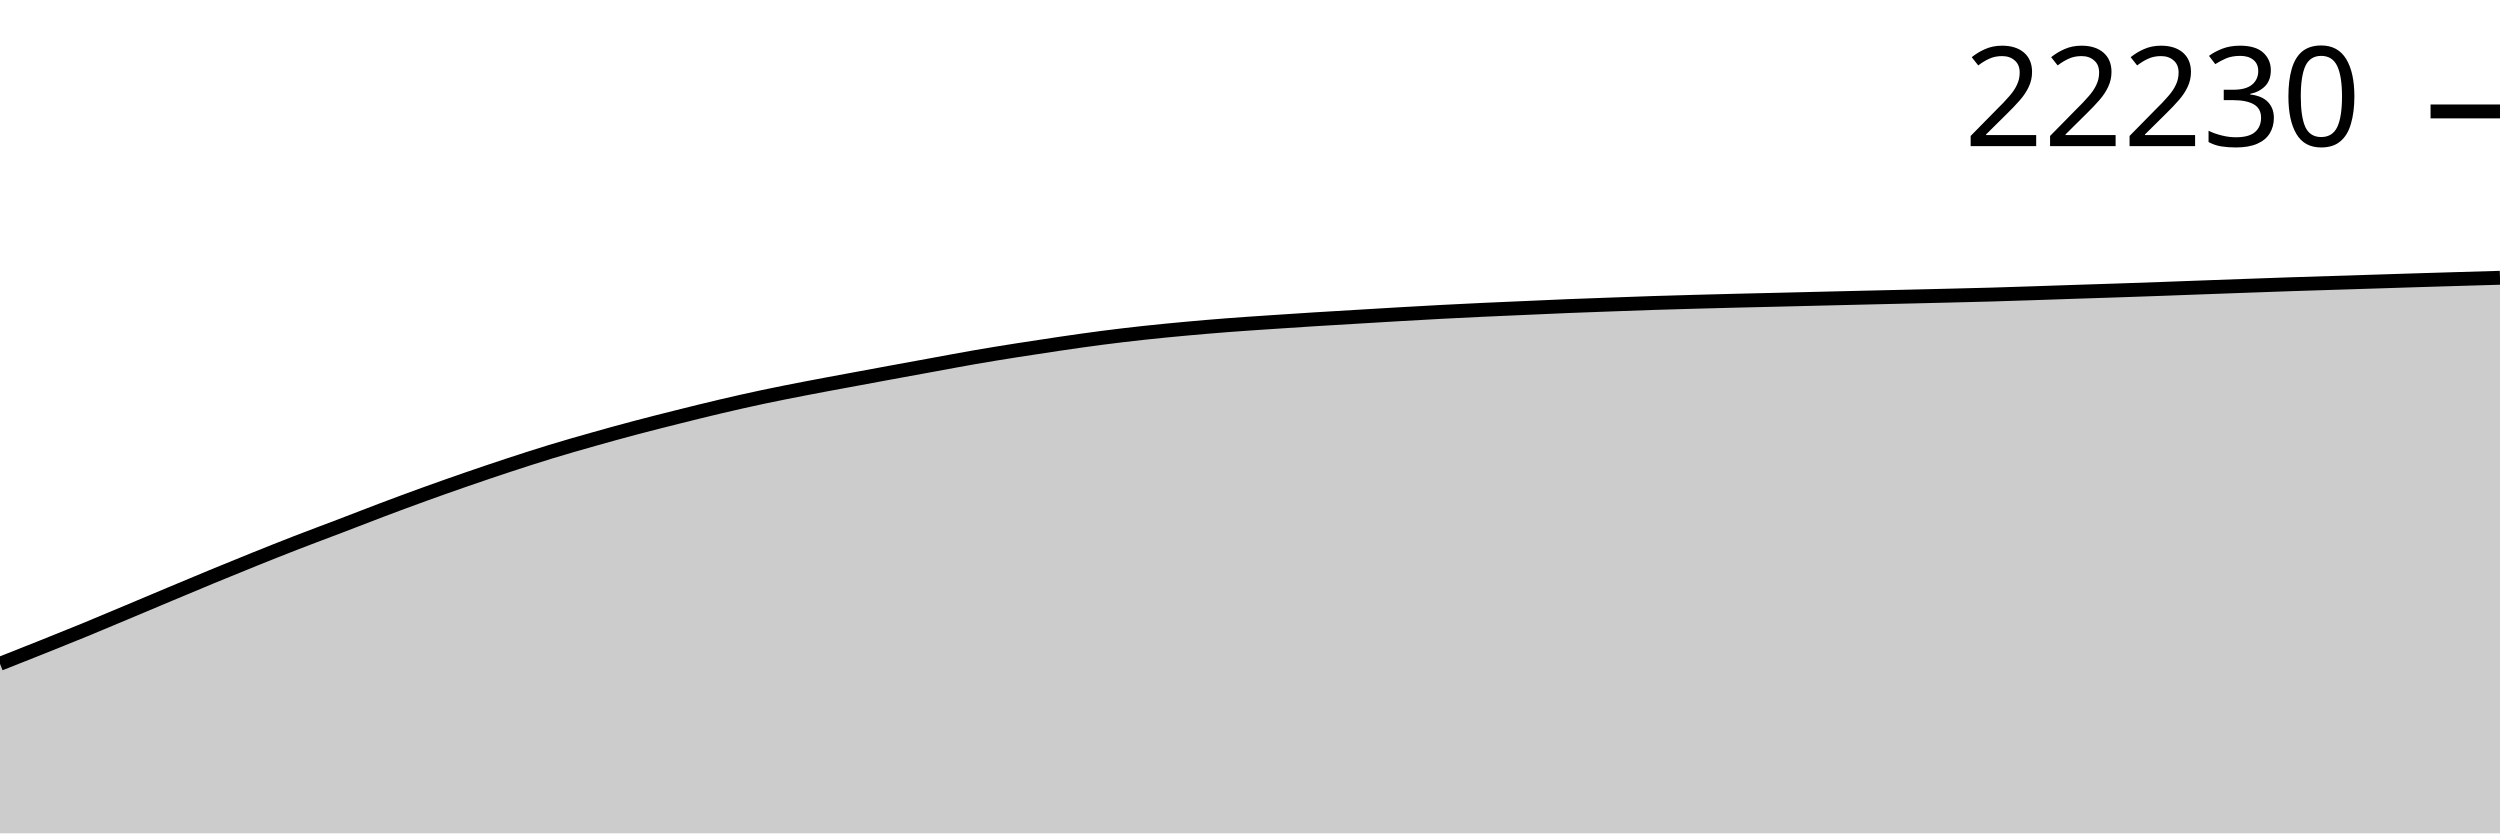
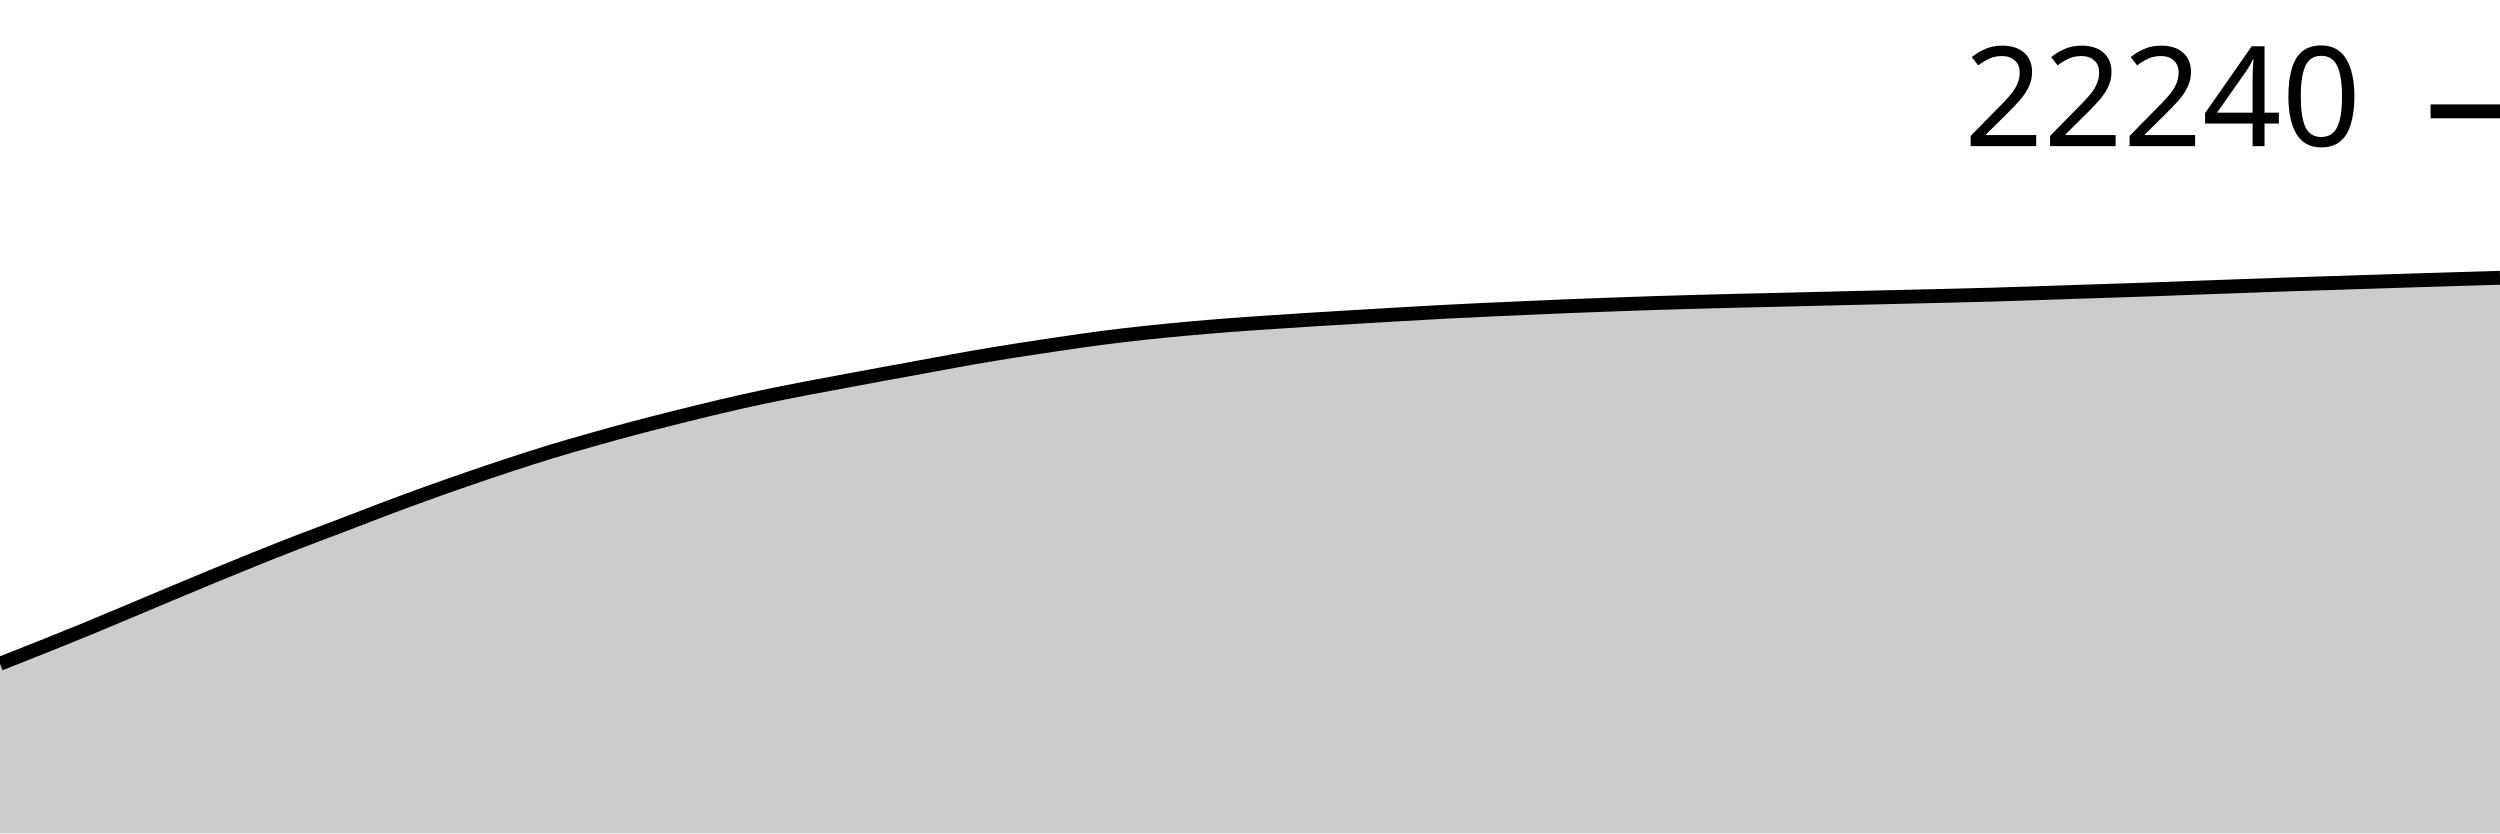
<svg xmlns="http://www.w3.org/2000/svg" viewBox="0 0 180 60">
  <g transform="translate(0,20)">
-     <path class="area" fill="rgba(0, 0, 0, 0.2)" d="M0,27.792C1.017,27.39,2.034,26.989,3.051,26.582C4.068,26.175,5.085,25.769,6.102,25.351C7.119,24.933,8.136,24.501,9.153,24.075C10.169,23.648,11.186,23.218,12.203,22.792C13.22,22.366,14.237,21.938,15.254,21.518C16.271,21.099,17.288,20.682,18.305,20.273C19.322,19.864,20.339,19.458,21.356,19.063C22.373,18.668,23.39,18.293,24.407,17.905C25.424,17.516,26.441,17.116,27.458,16.733C28.475,16.349,29.492,15.971,30.508,15.603C31.525,15.235,32.542,14.876,33.559,14.524C34.576,14.173,35.593,13.828,36.61,13.493C37.627,13.159,38.644,12.829,39.661,12.519C40.678,12.208,41.695,11.919,42.712,11.631C43.729,11.344,44.746,11.063,45.763,10.793C46.78,10.524,47.797,10.268,48.814,10.014C49.831,9.76,50.847,9.506,51.864,9.268C52.881,9.029,53.898,8.799,54.915,8.583C55.932,8.367,56.949,8.168,57.966,7.971C58.983,7.773,60,7.588,61.017,7.399C62.034,7.209,63.051,7.021,64.068,6.834C65.085,6.647,66.102,6.461,67.119,6.276C68.136,6.09,69.153,5.897,70.169,5.72C71.186,5.544,72.203,5.38,73.22,5.219C74.237,5.058,75.254,4.904,76.271,4.755C77.288,4.606,78.305,4.459,79.322,4.327C80.339,4.195,81.356,4.075,82.373,3.964C83.39,3.854,84.407,3.756,85.424,3.663C86.441,3.57,87.458,3.484,88.475,3.406C89.492,3.328,90.508,3.263,91.525,3.194C92.542,3.126,93.559,3.058,94.576,2.994C95.593,2.93,96.61,2.872,97.627,2.811C98.644,2.75,99.661,2.688,100.678,2.629C101.695,2.571,102.712,2.511,103.729,2.458C104.746,2.404,105.763,2.354,106.78,2.307C107.797,2.259,108.814,2.218,109.831,2.173C110.847,2.128,111.864,2.08,112.881,2.039C113.898,1.997,114.915,1.962,115.932,1.926C116.949,1.889,117.966,1.85,118.983,1.817C120,1.784,121.017,1.756,122.034,1.728C123.051,1.7,124.068,1.673,125.085,1.648C126.102,1.623,127.119,1.602,128.136,1.577C129.153,1.553,130.169,1.527,131.186,1.502C132.203,1.477,133.22,1.453,134.237,1.429C135.254,1.405,136.271,1.382,137.288,1.358C138.305,1.334,139.322,1.31,140.339,1.285C141.356,1.26,142.373,1.237,143.39,1.208C144.407,1.179,145.424,1.144,146.441,1.111C147.458,1.078,148.475,1.041,149.492,1.008C150.508,0.974,151.525,0.943,152.542,0.909C153.559,0.875,154.576,0.839,155.593,0.803C156.61,0.766,157.627,0.727,158.644,0.69C159.661,0.652,160.678,0.616,161.695,0.579C162.712,0.543,163.729,0.505,164.746,0.471C165.763,0.437,166.78,0.406,167.797,0.374C168.814,0.342,169.831,0.31,170.847,0.278C171.864,0.246,172.881,0.213,173.898,0.181C174.915,0.15,175.932,0.12,176.949,0.089C177.966,0.059,178.983,0.03,180,0L180,40C178.983,40,177.966,40,176.949,40C175.932,40,174.915,40,173.898,40C172.881,40,171.864,40,170.847,40C169.831,40,168.814,40,167.797,40C166.78,40,165.763,40,164.746,40C163.729,40,162.712,40,161.695,40C160.678,40,159.661,40,158.644,40C157.627,40,156.61,40,155.593,40C154.576,40,153.559,40,152.542,40C151.525,40,150.508,40,149.492,40C148.475,40,147.458,40,146.441,40C145.424,40,144.407,40,143.39,40C142.373,40,141.356,40,140.339,40C139.322,40,138.305,40,137.288,40C136.271,40,135.254,40,134.237,40C133.22,40,132.203,40,131.186,40C130.169,40,129.153,40,128.136,40C127.119,40,126.102,40,125.085,40C124.068,40,123.051,40,122.034,40C121.017,40,120,40,118.983,40C117.966,40,116.949,40,115.932,40C114.915,40,113.898,40,112.881,40C111.864,40,110.847,40,109.831,40C108.814,40,107.797,40,106.78,40C105.763,40,104.746,40,103.729,40C102.712,40,101.695,40,100.678,40C99.661,40,98.644,40,97.627,40C96.61,40,95.593,40,94.576,40C93.559,40,92.542,40,91.525,40C90.508,40,89.492,40,88.475,40C87.458,40,86.441,40,85.424,40C84.407,40,83.39,40,82.373,40C81.356,40,80.339,40,79.322,40C78.305,40,77.288,40,76.271,40C75.254,40,74.237,40,73.22,40C72.203,40,71.186,40,70.169,40C69.153,40,68.136,40,67.119,40C66.102,40,65.085,40,64.068,40C63.051,40,62.034,40,61.017,40C60,40,58.983,40,57.966,40C56.949,40,55.932,40,54.915,40C53.898,40,52.881,40,51.864,40C50.847,40,49.831,40,48.814,40C47.797,40,46.78,40,45.763,40C44.746,40,43.729,40,42.712,40C41.695,40,40.678,40,39.661,40C38.644,40,37.627,40,36.61,40C35.593,40,34.576,40,33.559,40C32.542,40,31.525,40,30.508,40C29.492,40,28.475,40,27.458,40C26.441,40,25.424,40,24.407,40C23.39,40,22.373,40,21.356,40C20.339,40,19.322,40,18.305,40C17.288,40,16.271,40,15.254,40C14.237,40,13.22,40,12.203,40C11.186,40,10.169,40,9.153,40C8.136,40,7.119,40,6.102,40C5.085,40,4.068,40,3.051,40C2.034,40,1.017,40,0,40Z" />
-     <path class="line" stroke="black" fill="none" d="M0,27.792C1.017,27.39,2.034,26.989,3.051,26.582C4.068,26.175,5.085,25.769,6.102,25.351C7.119,24.933,8.136,24.501,9.153,24.075C10.169,23.648,11.186,23.218,12.203,22.792C13.22,22.366,14.237,21.938,15.254,21.518C16.271,21.099,17.288,20.682,18.305,20.273C19.322,19.864,20.339,19.458,21.356,19.063C22.373,18.668,23.39,18.293,24.407,17.905C25.424,17.516,26.441,17.116,27.458,16.733C28.475,16.349,29.492,15.971,30.508,15.603C31.525,15.235,32.542,14.876,33.559,14.524C34.576,14.173,35.593,13.828,36.61,13.493C37.627,13.159,38.644,12.829,39.661,12.519C40.678,12.208,41.695,11.919,42.712,11.631C43.729,11.344,44.746,11.063,45.763,10.793C46.78,10.524,47.797,10.268,48.814,10.014C49.831,9.76,50.847,9.506,51.864,9.268C52.881,9.029,53.898,8.799,54.915,8.583C55.932,8.367,56.949,8.168,57.966,7.971C58.983,7.773,60,7.588,61.017,7.399C62.034,7.209,63.051,7.021,64.068,6.834C65.085,6.647,66.102,6.461,67.119,6.276C68.136,6.09,69.153,5.897,70.169,5.72C71.186,5.544,72.203,5.38,73.22,5.219C74.237,5.058,75.254,4.904,76.271,4.755C77.288,4.606,78.305,4.459,79.322,4.327C80.339,4.195,81.356,4.075,82.373,3.964C83.39,3.854,84.407,3.756,85.424,3.663C86.441,3.57,87.458,3.484,88.475,3.406C89.492,3.328,90.508,3.263,91.525,3.194C92.542,3.126,93.559,3.058,94.576,2.994C95.593,2.93,96.61,2.872,97.627,2.811C98.644,2.75,99.661,2.688,100.678,2.629C101.695,2.571,102.712,2.511,103.729,2.458C104.746,2.404,105.763,2.354,106.78,2.307C107.797,2.259,108.814,2.218,109.831,2.173C110.847,2.128,111.864,2.08,112.881,2.039C113.898,1.997,114.915,1.962,115.932,1.926C116.949,1.889,117.966,1.85,118.983,1.817C120,1.784,121.017,1.756,122.034,1.728C123.051,1.7,124.068,1.673,125.085,1.648C126.102,1.623,127.119,1.602,128.136,1.577C129.153,1.553,130.169,1.527,131.186,1.502C132.203,1.477,133.22,1.453,134.237,1.429C135.254,1.405,136.271,1.382,137.288,1.358C138.305,1.334,139.322,1.31,140.339,1.285C141.356,1.26,142.373,1.237,143.39,1.208C144.407,1.179,145.424,1.144,146.441,1.111C147.458,1.078,148.475,1.041,149.492,1.008C150.508,0.974,151.525,0.943,152.542,0.909C153.559,0.875,154.576,0.839,155.593,0.803C156.61,0.766,157.627,0.727,158.644,0.69C159.661,0.652,160.678,0.616,161.695,0.579C162.712,0.543,163.729,0.505,164.746,0.471C165.763,0.437,166.78,0.406,167.797,0.374C168.814,0.342,169.831,0.31,170.847,0.278C171.864,0.246,172.881,0.213,173.898,0.181C174.915,0.15,175.932,0.12,176.949,0.089C177.966,0.059,178.983,0.03,180,0" />
-     <path class="axis-ceiling" stroke-width="1" stroke="black" fill="none" d="M175,-11.977L180,-11.977" />
-     <text class="axis-ceiling-label" font-family="sans-serif" text-anchor="end" font-size="10px" x="170" y="-9.477">22230</text>
+     <path class="area" fill="rgba(0, 0, 0, 0.2)" d="M0,27.789C1.017,27.388,2.034,26.986,3.051,26.58C4.068,26.173,5.085,25.767,6.102,25.349C7.119,24.931,8.136,24.5,9.153,24.073C10.169,23.647,11.186,23.217,12.203,22.791C13.22,22.365,14.237,21.937,15.254,21.518C16.271,21.098,17.288,20.682,18.305,20.273C19.322,19.864,20.339,19.458,21.356,19.063C22.373,18.669,23.39,18.294,24.407,17.906C25.424,17.517,26.441,17.117,27.458,16.734C28.475,16.35,29.492,15.972,30.508,15.604C31.525,15.236,32.542,14.878,33.559,14.526C34.576,14.175,35.593,13.83,36.61,13.496C37.627,13.162,38.644,12.832,39.661,12.521C40.678,12.211,41.695,11.922,42.712,11.634C43.729,11.347,44.746,11.066,45.763,10.797C46.78,10.527,47.797,10.272,48.814,10.018C49.831,9.764,50.847,9.51,51.864,9.272C52.881,9.033,53.898,8.803,54.915,8.587C55.932,8.371,56.949,8.172,57.966,7.975C58.983,7.778,60,7.593,61.017,7.403C62.034,7.214,63.051,7.026,64.068,6.838C65.085,6.651,66.102,6.466,67.119,6.281C68.136,6.095,69.153,5.901,70.169,5.725C71.186,5.549,72.203,5.385,73.22,5.224C74.237,5.063,75.254,4.909,76.271,4.761C77.288,4.612,78.305,4.464,79.322,4.332C80.339,4.2,81.356,4.08,82.373,3.97C83.39,3.859,84.407,3.762,85.424,3.669C86.441,3.576,87.458,3.49,88.475,3.412C89.492,3.334,90.508,3.269,91.525,3.2C92.542,3.132,93.559,3.064,94.576,3C95.593,2.936,96.61,2.878,97.627,2.817C98.644,2.756,99.661,2.694,100.678,2.636C101.695,2.577,102.712,2.518,103.729,2.464C104.746,2.41,105.763,2.361,106.78,2.313C107.797,2.266,108.814,2.224,109.831,2.179C110.847,2.134,111.864,2.086,112.881,2.045C113.898,2.004,114.915,1.969,115.932,1.932C116.949,1.895,117.966,1.857,118.983,1.824C120,1.791,121.017,1.763,122.034,1.734C123.051,1.706,124.068,1.679,125.085,1.654C126.102,1.629,127.119,1.608,128.136,1.584C129.153,1.559,130.169,1.533,131.186,1.508C132.203,1.484,133.22,1.459,134.237,1.435C135.254,1.412,136.271,1.389,137.288,1.365C138.305,1.341,139.322,1.317,140.339,1.292C141.356,1.267,142.373,1.243,143.39,1.214C144.407,1.185,145.424,1.151,146.441,1.118C147.458,1.084,148.475,1.048,149.492,1.014C150.508,0.981,151.525,0.95,152.542,0.915C153.559,0.881,154.576,0.846,155.593,0.81C156.61,0.773,157.627,0.734,158.644,0.697C159.661,0.659,160.678,0.622,161.695,0.586C162.712,0.549,163.729,0.512,164.746,0.478C165.763,0.444,166.78,0.414,167.797,0.381C168.814,0.349,169.831,0.315,170.847,0.282C171.864,0.25,172.881,0.218,173.898,0.186C174.915,0.154,175.932,0.123,176.949,0.092C177.966,0.061,178.983,0.03,180,0L180,40C178.983,40,177.966,40,176.949,40C175.932,40,174.915,40,173.898,40C172.881,40,171.864,40,170.847,40C169.831,40,168.814,40,167.797,40C166.78,40,165.763,40,164.746,40C163.729,40,162.712,40,161.695,40C160.678,40,159.661,40,158.644,40C157.627,40,156.61,40,155.593,40C154.576,40,153.559,40,152.542,40C151.525,40,150.508,40,149.492,40C148.475,40,147.458,40,146.441,40C145.424,40,144.407,40,143.39,40C142.373,40,141.356,40,140.339,40C139.322,40,138.305,40,137.288,40C136.271,40,135.254,40,134.237,40C133.22,40,132.203,40,131.186,40C130.169,40,129.153,40,128.136,40C127.119,40,126.102,40,125.085,40C124.068,40,123.051,40,122.034,40C121.017,40,120,40,118.983,40C117.966,40,116.949,40,115.932,40C114.915,40,113.898,40,112.881,40C111.864,40,110.847,40,109.831,40C108.814,40,107.797,40,106.78,40C105.763,40,104.746,40,103.729,40C102.712,40,101.695,40,100.678,40C99.661,40,98.644,40,97.627,40C96.61,40,95.593,40,94.576,40C93.559,40,92.542,40,91.525,40C90.508,40,89.492,40,88.475,40C87.458,40,86.441,40,85.424,40C84.407,40,83.39,40,82.373,40C81.356,40,80.339,40,79.322,40C78.305,40,77.288,40,76.271,40C75.254,40,74.237,40,73.22,40C72.203,40,71.186,40,70.169,40C69.153,40,68.136,40,67.119,40C66.102,40,65.085,40,64.068,40C63.051,40,62.034,40,61.017,40C60,40,58.983,40,57.966,40C56.949,40,55.932,40,54.915,40C53.898,40,52.881,40,51.864,40C50.847,40,49.831,40,48.814,40C47.797,40,46.78,40,45.763,40C44.746,40,43.729,40,42.712,40C41.695,40,40.678,40,39.661,40C38.644,40,37.627,40,36.61,40C35.593,40,34.576,40,33.559,40C32.542,40,31.525,40,30.508,40C29.492,40,28.475,40,27.458,40C26.441,40,25.424,40,24.407,40C23.39,40,22.373,40,21.356,40C20.339,40,19.322,40,18.305,40C17.288,40,16.271,40,15.254,40C14.237,40,13.22,40,12.203,40C11.186,40,10.169,40,9.153,40C8.136,40,7.119,40,6.102,40C5.085,40,4.068,40,3.051,40C2.034,40,1.017,40,0,40Z" />
+     <path class="line" stroke="black" fill="none" d="M0,27.789C1.017,27.388,2.034,26.986,3.051,26.58C4.068,26.173,5.085,25.767,6.102,25.349C7.119,24.931,8.136,24.5,9.153,24.073C10.169,23.647,11.186,23.217,12.203,22.791C13.22,22.365,14.237,21.937,15.254,21.518C16.271,21.098,17.288,20.682,18.305,20.273C19.322,19.864,20.339,19.458,21.356,19.063C22.373,18.669,23.39,18.294,24.407,17.906C25.424,17.517,26.441,17.117,27.458,16.734C28.475,16.35,29.492,15.972,30.508,15.604C31.525,15.236,32.542,14.878,33.559,14.526C34.576,14.175,35.593,13.83,36.61,13.496C37.627,13.162,38.644,12.832,39.661,12.521C40.678,12.211,41.695,11.922,42.712,11.634C43.729,11.347,44.746,11.066,45.763,10.797C46.78,10.527,47.797,10.272,48.814,10.018C49.831,9.764,50.847,9.51,51.864,9.272C52.881,9.033,53.898,8.803,54.915,8.587C55.932,8.371,56.949,8.172,57.966,7.975C58.983,7.778,60,7.593,61.017,7.403C62.034,7.214,63.051,7.026,64.068,6.838C65.085,6.651,66.102,6.466,67.119,6.281C68.136,6.095,69.153,5.901,70.169,5.725C71.186,5.549,72.203,5.385,73.22,5.224C74.237,5.063,75.254,4.909,76.271,4.761C77.288,4.612,78.305,4.464,79.322,4.332C80.339,4.2,81.356,4.08,82.373,3.97C83.39,3.859,84.407,3.762,85.424,3.669C86.441,3.576,87.458,3.49,88.475,3.412C89.492,3.334,90.508,3.269,91.525,3.2C92.542,3.132,93.559,3.064,94.576,3C95.593,2.936,96.61,2.878,97.627,2.817C98.644,2.756,99.661,2.694,100.678,2.636C101.695,2.577,102.712,2.518,103.729,2.464C104.746,2.41,105.763,2.361,106.78,2.313C107.797,2.266,108.814,2.224,109.831,2.179C110.847,2.134,111.864,2.086,112.881,2.045C113.898,2.004,114.915,1.969,115.932,1.932C116.949,1.895,117.966,1.857,118.983,1.824C120,1.791,121.017,1.763,122.034,1.734C123.051,1.706,124.068,1.679,125.085,1.654C126.102,1.629,127.119,1.608,128.136,1.584C129.153,1.559,130.169,1.533,131.186,1.508C132.203,1.484,133.22,1.459,134.237,1.435C135.254,1.412,136.271,1.389,137.288,1.365C138.305,1.341,139.322,1.317,140.339,1.292C141.356,1.267,142.373,1.243,143.39,1.214C144.407,1.185,145.424,1.151,146.441,1.118C147.458,1.084,148.475,1.048,149.492,1.014C150.508,0.981,151.525,0.95,152.542,0.915C153.559,0.881,154.576,0.846,155.593,0.81C156.61,0.773,157.627,0.734,158.644,0.697C159.661,0.659,160.678,0.622,161.695,0.586C162.712,0.549,163.729,0.512,164.746,0.478C165.763,0.444,166.78,0.414,167.797,0.381C168.814,0.349,169.831,0.315,170.847,0.282C171.864,0.25,172.881,0.218,173.898,0.186C174.915,0.154,175.932,0.123,176.949,0.092C177.966,0.061,178.983,0.03,180,0" />
+     <path class="axis-ceiling" stroke-width="1" stroke="black" fill="none" d="M175,-11.983L180,-11.983" />
+     <text class="axis-ceiling-label" font-family="sans-serif" text-anchor="end" font-size="10px" x="170" y="-9.483">22240</text>
  </g>
</svg>
